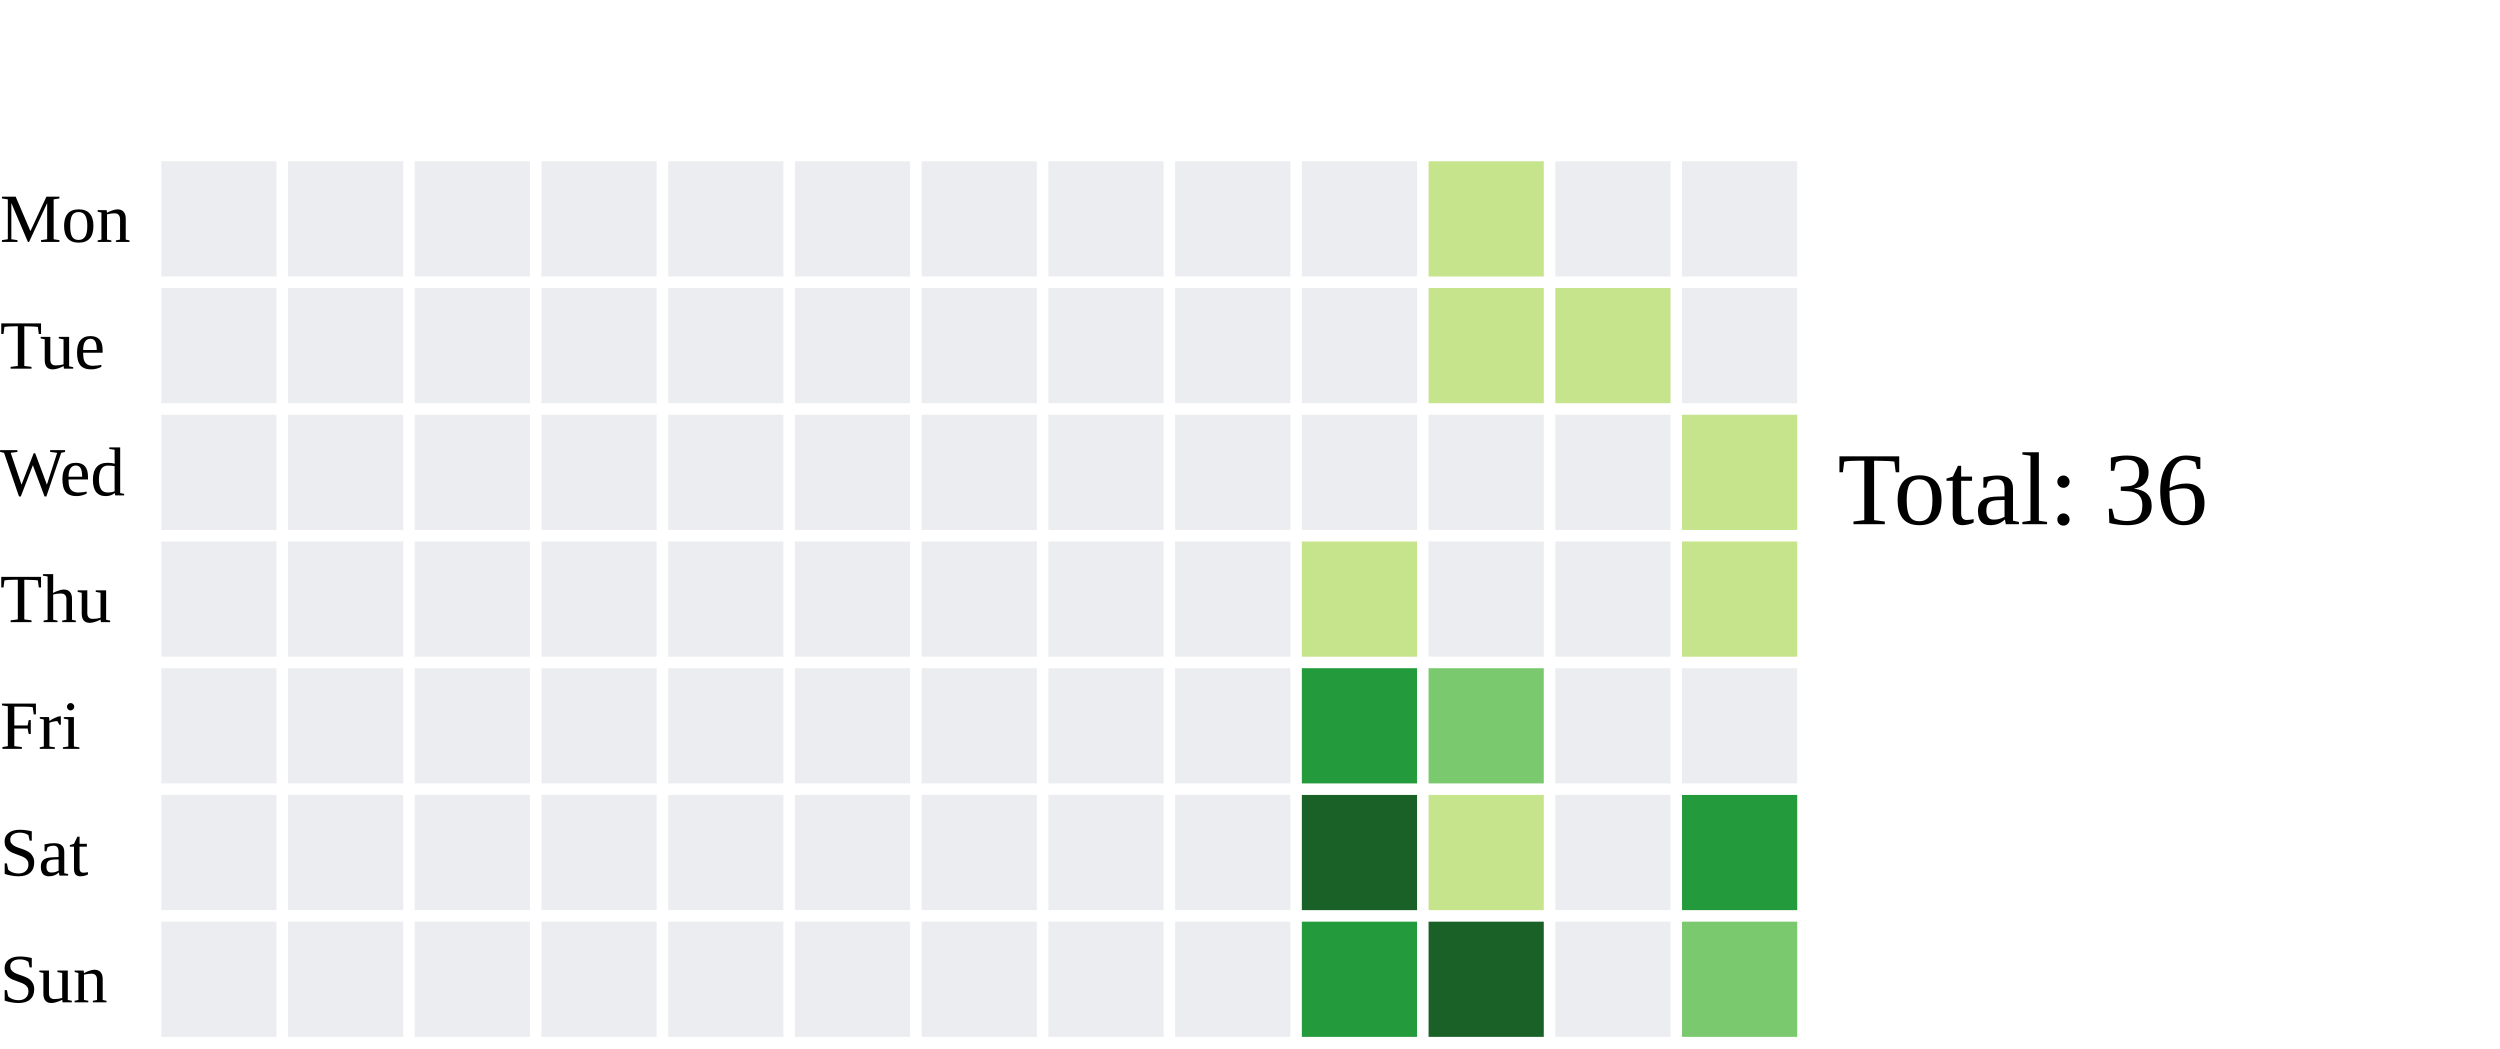
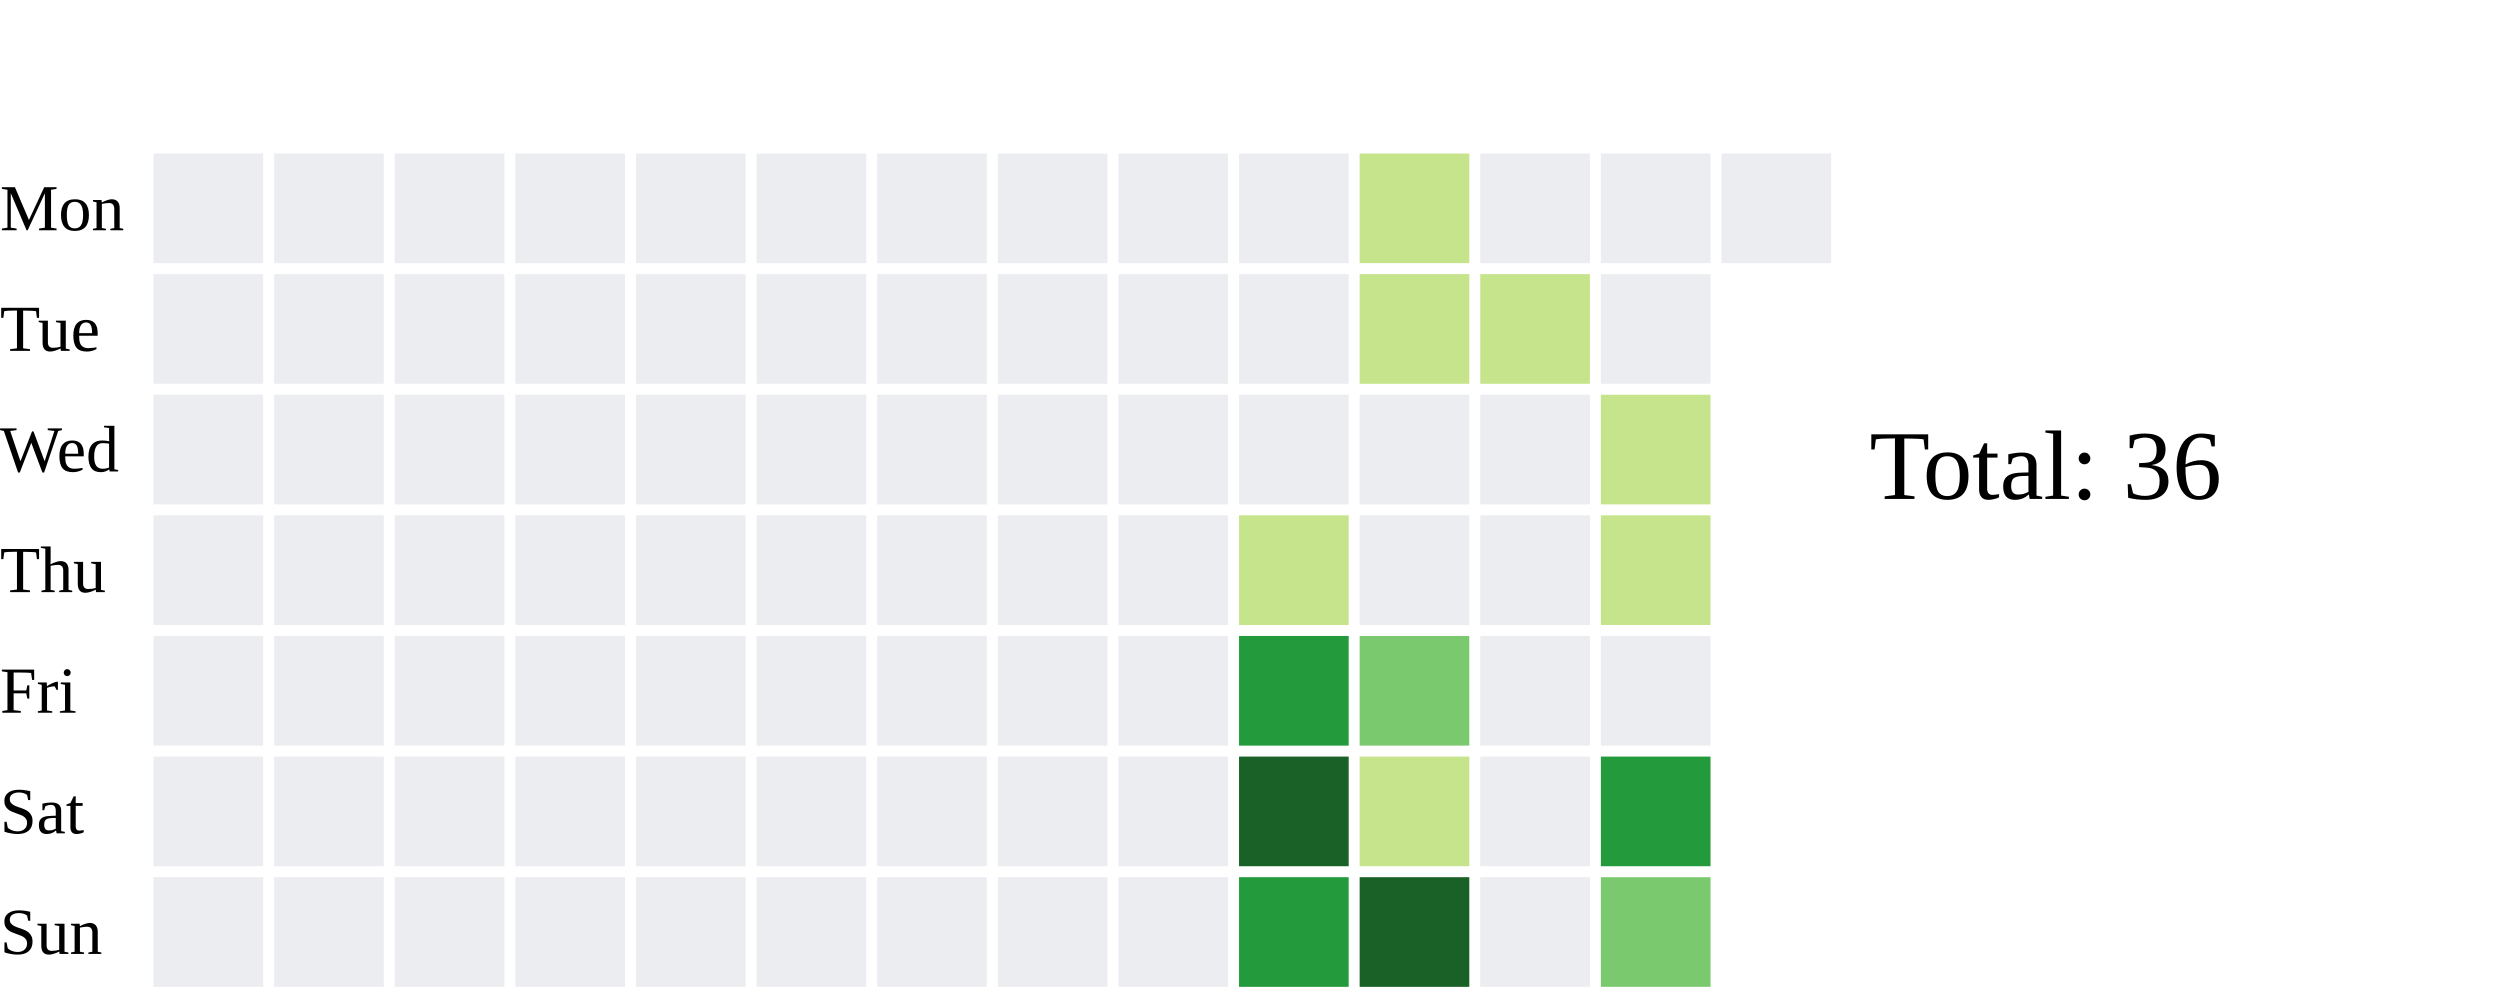
- <svg xmlns="http://www.w3.org/2000/svg" width="434" height="182">
+ <svg xmlns="http://www.w3.org/2000/svg" width="456" height="182">
  <text x="0" y="42.0" font-size="12" fill="black">Mon</text>
  <text x="0" y="64.0" font-size="12" fill="black">Tue</text>
  <text x="0" y="86.0" font-size="12" fill="black">Wed</text>
  <text x="0" y="108.0" font-size="12" fill="black">Thu</text>
  <text x="0" y="130.0" font-size="12" fill="black">Fri</text>
  <text x="0" y="152.0" font-size="12" fill="black">Sat</text>
  <text x="0" y="174.0" font-size="12" fill="black">Sun</text>
  <rect x="28" y="28" width="20" height="20" fill="#ebedf0">
    </rect>
  <rect x="28" y="50" width="20" height="20" fill="#ebedf0">
    </rect>
  <rect x="28" y="72" width="20" height="20" fill="#ebedf0">
    </rect>
  <rect x="28" y="94" width="20" height="20" fill="#ebedf0">
    </rect>
  <rect x="28" y="116" width="20" height="20" fill="#ebedf0">
    </rect>
  <rect x="28" y="138" width="20" height="20" fill="#ebedf0">
    </rect>
  <rect x="28" y="160" width="20" height="20" fill="#ebedf0">
    </rect>
  <rect x="50" y="28" width="20" height="20" fill="#ebedf0">
    </rect>
  <rect x="50" y="50" width="20" height="20" fill="#ebedf0">
    </rect>
  <rect x="50" y="72" width="20" height="20" fill="#ebedf0">
    </rect>
  <rect x="50" y="94" width="20" height="20" fill="#ebedf0">
    </rect>
  <rect x="50" y="116" width="20" height="20" fill="#ebedf0">
    </rect>
  <rect x="50" y="138" width="20" height="20" fill="#ebedf0">
    </rect>
  <rect x="50" y="160" width="20" height="20" fill="#ebedf0">
    </rect>
  <rect x="72" y="28" width="20" height="20" fill="#ebedf0">
    </rect>
  <rect x="72" y="50" width="20" height="20" fill="#ebedf0">
    </rect>
  <rect x="72" y="72" width="20" height="20" fill="#ebedf0">
    </rect>
  <rect x="72" y="94" width="20" height="20" fill="#ebedf0">
    </rect>
  <rect x="72" y="116" width="20" height="20" fill="#ebedf0">
    </rect>
  <rect x="72" y="138" width="20" height="20" fill="#ebedf0">
    </rect>
  <rect x="72" y="160" width="20" height="20" fill="#ebedf0">
    </rect>
  <rect x="94" y="28" width="20" height="20" fill="#ebedf0">
    </rect>
  <rect x="94" y="50" width="20" height="20" fill="#ebedf0">
    </rect>
  <rect x="94" y="72" width="20" height="20" fill="#ebedf0">
    </rect>
  <rect x="94" y="94" width="20" height="20" fill="#ebedf0">
    </rect>
  <rect x="94" y="116" width="20" height="20" fill="#ebedf0">
    </rect>
  <rect x="94" y="138" width="20" height="20" fill="#ebedf0">
    </rect>
  <rect x="94" y="160" width="20" height="20" fill="#ebedf0">
    </rect>
  <rect x="116" y="28" width="20" height="20" fill="#ebedf0">
    </rect>
  <rect x="116" y="50" width="20" height="20" fill="#ebedf0">
    </rect>
  <rect x="116" y="72" width="20" height="20" fill="#ebedf0">
    </rect>
  <rect x="116" y="94" width="20" height="20" fill="#ebedf0">
    </rect>
  <rect x="116" y="116" width="20" height="20" fill="#ebedf0">
    </rect>
  <rect x="116" y="138" width="20" height="20" fill="#ebedf0">
    </rect>
  <rect x="116" y="160" width="20" height="20" fill="#ebedf0">
    </rect>
  <rect x="138" y="28" width="20" height="20" fill="#ebedf0">
    </rect>
  <rect x="138" y="50" width="20" height="20" fill="#ebedf0">
    </rect>
  <rect x="138" y="72" width="20" height="20" fill="#ebedf0">
    </rect>
  <rect x="138" y="94" width="20" height="20" fill="#ebedf0">
    </rect>
  <rect x="138" y="116" width="20" height="20" fill="#ebedf0">
    </rect>
  <rect x="138" y="138" width="20" height="20" fill="#ebedf0">
    </rect>
  <rect x="138" y="160" width="20" height="20" fill="#ebedf0">
    </rect>
  <rect x="160" y="28" width="20" height="20" fill="#ebedf0">
    </rect>
  <rect x="160" y="50" width="20" height="20" fill="#ebedf0">
    </rect>
  <rect x="160" y="72" width="20" height="20" fill="#ebedf0">
    </rect>
  <rect x="160" y="94" width="20" height="20" fill="#ebedf0">
    </rect>
  <rect x="160" y="116" width="20" height="20" fill="#ebedf0">
    </rect>
  <rect x="160" y="138" width="20" height="20" fill="#ebedf0">
    </rect>
  <rect x="160" y="160" width="20" height="20" fill="#ebedf0">
    </rect>
  <rect x="182" y="28" width="20" height="20" fill="#ebedf0">
    </rect>
  <rect x="182" y="50" width="20" height="20" fill="#ebedf0">
    </rect>
  <rect x="182" y="72" width="20" height="20" fill="#ebedf0">
    </rect>
  <rect x="182" y="94" width="20" height="20" fill="#ebedf0">
    </rect>
  <rect x="182" y="116" width="20" height="20" fill="#ebedf0">
    </rect>
  <rect x="182" y="138" width="20" height="20" fill="#ebedf0">
    </rect>
  <rect x="182" y="160" width="20" height="20" fill="#ebedf0">
    </rect>
  <rect x="204" y="28" width="20" height="20" fill="#ebedf0">
    </rect>
  <rect x="204" y="50" width="20" height="20" fill="#ebedf0">
    </rect>
  <rect x="204" y="72" width="20" height="20" fill="#ebedf0">
    </rect>
  <rect x="204" y="94" width="20" height="20" fill="#ebedf0">
    </rect>
  <rect x="204" y="116" width="20" height="20" fill="#ebedf0">
    </rect>
  <rect x="204" y="138" width="20" height="20" fill="#ebedf0">
    </rect>
  <rect x="204" y="160" width="20" height="20" fill="#ebedf0">
    </rect>
  <rect x="226" y="28" width="20" height="20" fill="#ebedf0">
    </rect>
  <rect x="226" y="50" width="20" height="20" fill="#ebedf0">
    </rect>
  <rect x="226" y="72" width="20" height="20" fill="#ebedf0">
    </rect>
  <rect x="226" y="94" width="20" height="20" fill="#c6e48b">
    </rect>
  <rect x="226" y="116" width="20" height="20" fill="#239a3b">
    </rect>
  <rect x="226" y="138" width="20" height="20" fill="#196127">
    </rect>
  <rect x="226" y="160" width="20" height="20" fill="#239a3b">
    </rect>
  <rect x="248" y="28" width="20" height="20" fill="#c6e48b">
    </rect>
  <rect x="248" y="50" width="20" height="20" fill="#c6e48b">
    </rect>
  <rect x="248" y="72" width="20" height="20" fill="#ebedf0">
    </rect>
  <rect x="248" y="94" width="20" height="20" fill="#ebedf0">
    </rect>
  <rect x="248" y="116" width="20" height="20" fill="#7bc96f">
    </rect>
  <rect x="248" y="138" width="20" height="20" fill="#c6e48b">
    </rect>
  <rect x="248" y="160" width="20" height="20" fill="#196127">
    </rect>
  <rect x="270" y="28" width="20" height="20" fill="#ebedf0">
    </rect>
  <rect x="270" y="50" width="20" height="20" fill="#c6e48b">
    </rect>
  <rect x="270" y="72" width="20" height="20" fill="#ebedf0">
    </rect>
  <rect x="270" y="94" width="20" height="20" fill="#ebedf0">
    </rect>
  <rect x="270" y="116" width="20" height="20" fill="#ebedf0">
    </rect>
  <rect x="270" y="138" width="20" height="20" fill="#ebedf0">
    </rect>
  <rect x="270" y="160" width="20" height="20" fill="#ebedf0">
    </rect>
  <rect x="292" y="28" width="20" height="20" fill="#ebedf0">
    </rect>
  <rect x="292" y="50" width="20" height="20" fill="#ebedf0">
    </rect>
  <rect x="292" y="72" width="20" height="20" fill="#c6e48b">
    </rect>
  <rect x="292" y="94" width="20" height="20" fill="#c6e48b">
    </rect>
  <rect x="292" y="116" width="20" height="20" fill="#ebedf0">
    </rect>
  <rect x="292" y="138" width="20" height="20" fill="#239a3b">
    </rect>
  <rect x="292" y="160" width="20" height="20" fill="#7bc96f">
    </rect>
-   <text x="319" y="91.0" font-size="18" fill="black">Total: 36</text>
+   <rect x="314" y="28" width="20" height="20" fill="#ebedf0">
+     </rect>
+   <text x="341" y="91.0" font-size="18" fill="black">Total: 36</text>
</svg>
